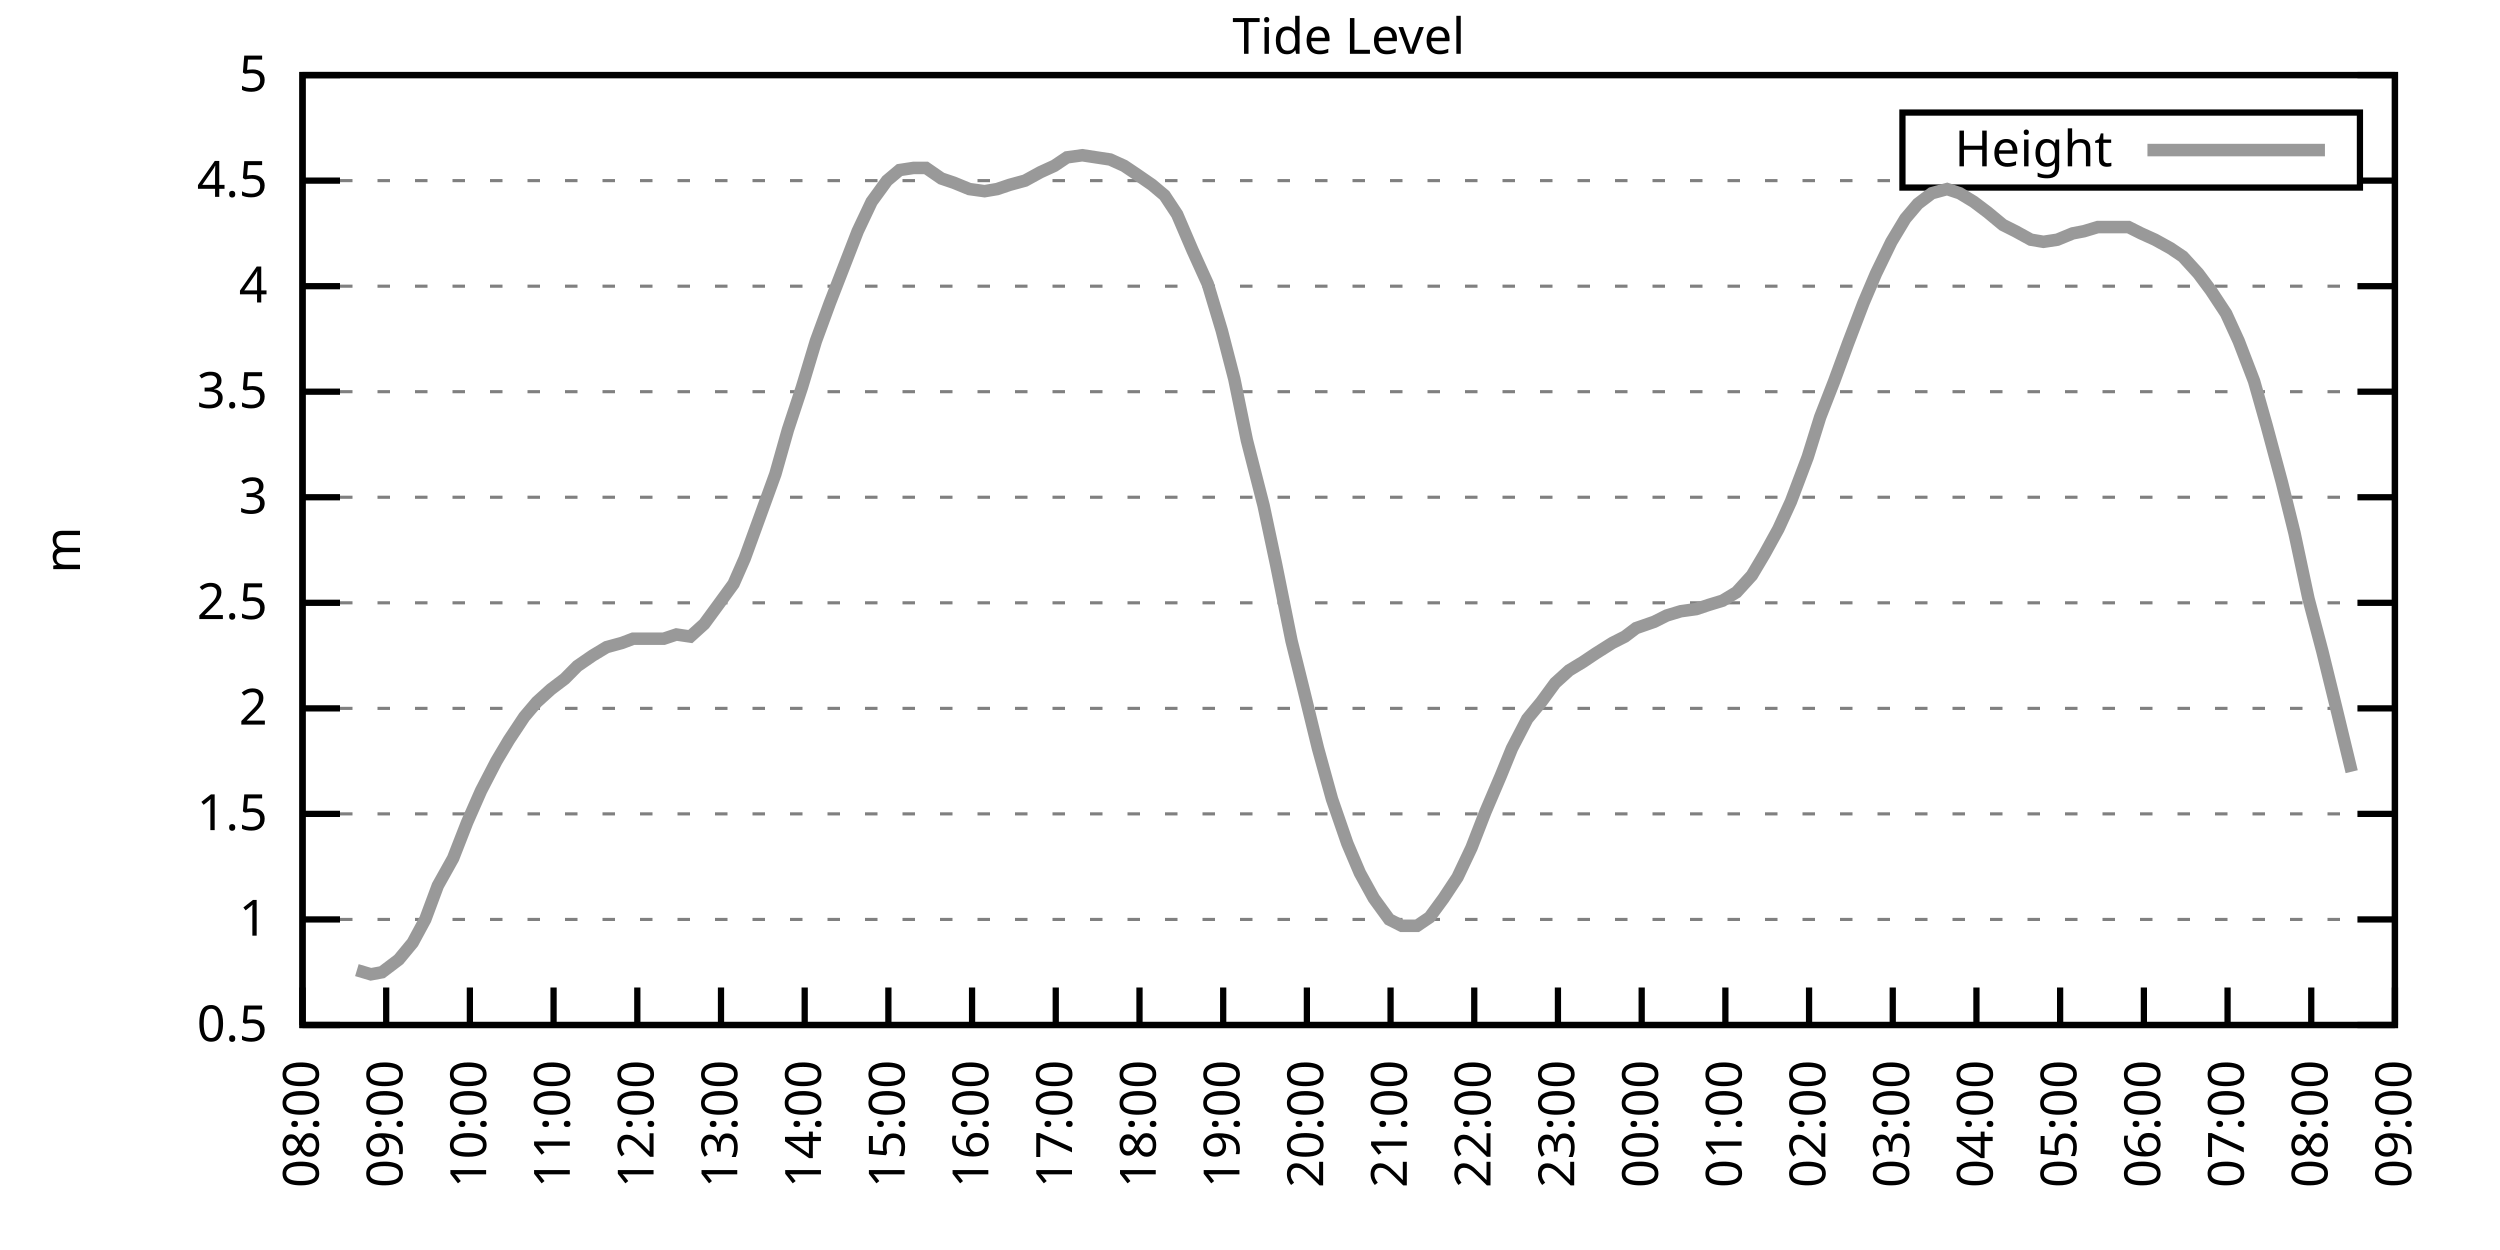
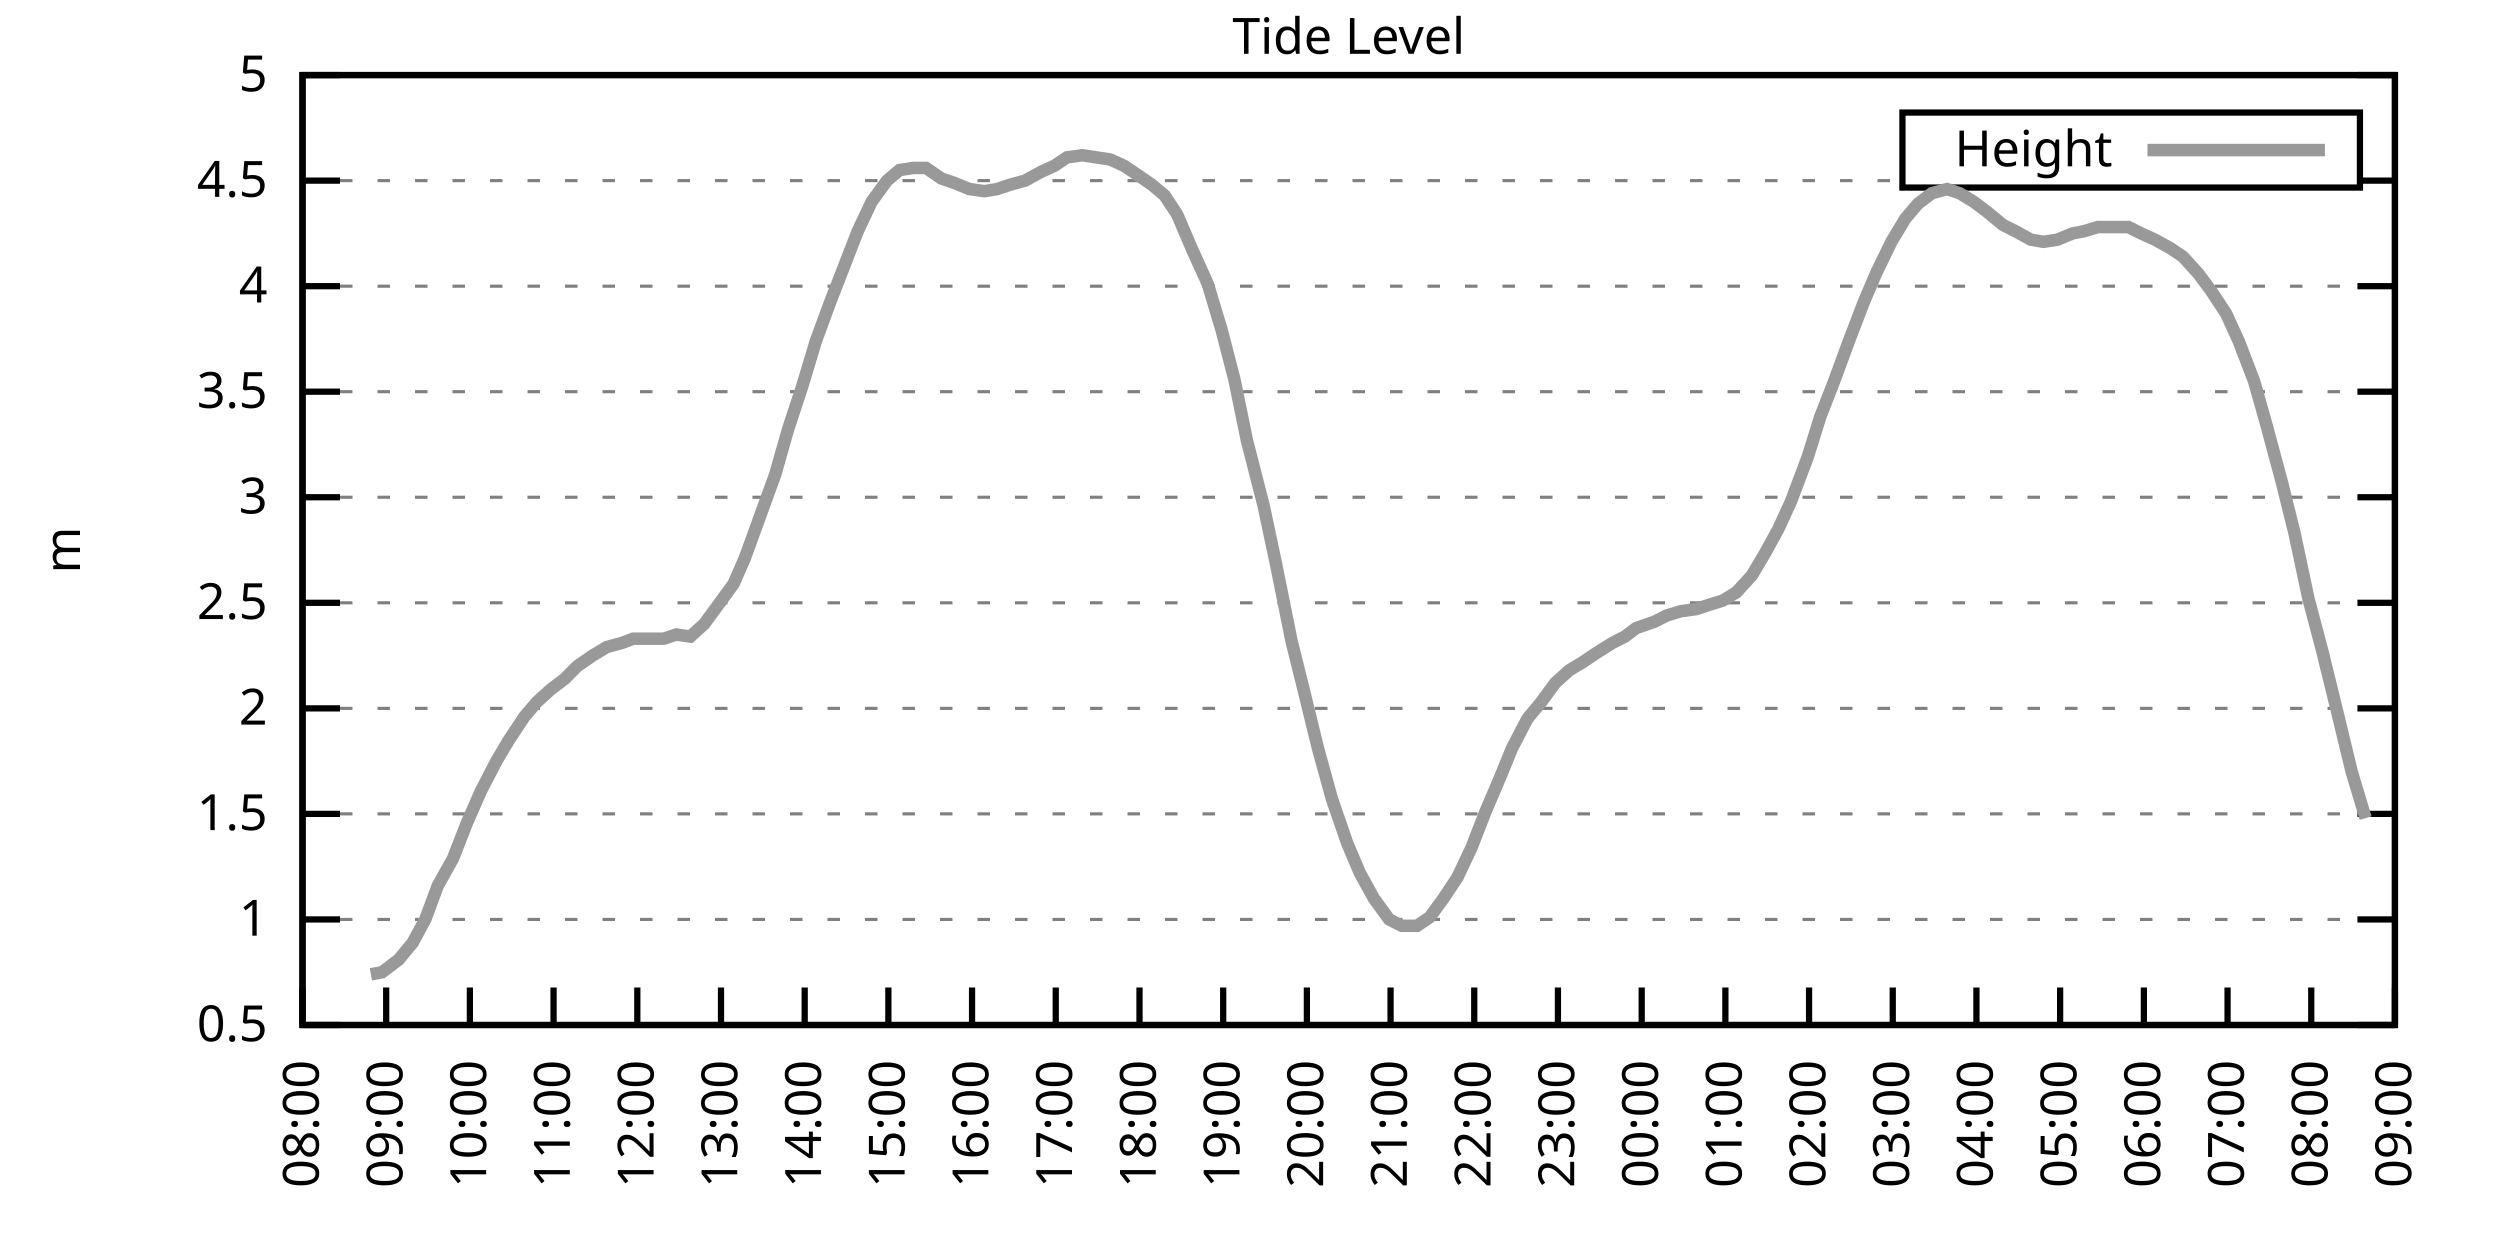
<svg xmlns="http://www.w3.org/2000/svg" xmlns:xlink="http://www.w3.org/1999/xlink" width="400" height="200" viewBox="0 0 400 200">
  <g id="gnuplot_canvas">
    <rect x="0" y="0" width="400" height="200" fill="none" />
    <defs>
      <circle id="gpDot" r="0.5" stroke-width="0.5" stroke="currentColor" />
      <path id="gpPt0" stroke-width="0.333" stroke="currentColor" d="M-1,0 h2 M0,-1 v2" />
      <path id="gpPt1" stroke-width="0.333" stroke="currentColor" d="M-1,-1 L1,1 M1,-1 L-1,1" />
      <path id="gpPt2" stroke-width="0.333" stroke="currentColor" d="M-1,0 L1,0 M0,-1 L0,1 M-1,-1 L1,1 M-1,1 L1,-1" />
      <rect id="gpPt3" stroke-width="0.333" stroke="currentColor" x="-1" y="-1" width="2" height="2" />
      <rect id="gpPt4" stroke-width="0.333" stroke="currentColor" fill="currentColor" x="-1" y="-1" width="2" height="2" />
      <circle id="gpPt5" stroke-width="0.333" stroke="currentColor" cx="0" cy="0" r="1" />
      <use xlink:href="#gpPt5" id="gpPt6" fill="currentColor" stroke="none" />
      <path id="gpPt7" stroke-width="0.333" stroke="currentColor" d="M0,-1.33 L-1.33,0.67 L1.33,0.67 z" />
      <use xlink:href="#gpPt7" id="gpPt8" fill="currentColor" stroke="none" />
      <use xlink:href="#gpPt7" id="gpPt9" stroke="currentColor" transform="rotate(180)" />
      <use xlink:href="#gpPt9" id="gpPt10" fill="currentColor" stroke="none" />
      <use xlink:href="#gpPt3" id="gpPt11" stroke="currentColor" transform="rotate(45)" />
      <use xlink:href="#gpPt11" id="gpPt12" fill="currentColor" stroke="none" />
      <path id="gpPt13" stroke-width="0.333" stroke="currentColor" d="M0,1.330 L1.265,0.411 L0.782,-1.067 L-0.782,-1.076 L-1.265,0.411 z" />
      <use xlink:href="#gpPt13" id="gpPt14" fill="currentColor" stroke="none" />
      <filter id="textbox" filterUnits="objectBoundingBox" x="0" y="0" height="1" width="1">
        <feFlood flood-color="white" flood-opacity="1" result="bgnd" />
        <feComposite in="SourceGraphic" in2="bgnd" operator="atop" />
      </filter>
      <filter id="greybox" filterUnits="objectBoundingBox" x="0" y="0" height="1" width="1">
        <feFlood flood-color="lightgrey" flood-opacity="1" result="grey" />
        <feComposite in="SourceGraphic" in2="grey" operator="atop" />
      </filter>
    </defs>
    <g fill="none" color="white" stroke="currentColor" stroke-width="1.00" stroke-linecap="butt" stroke-linejoin="miter">
</g>
    <g fill="none" color="black" stroke="currentColor" stroke-width="1.00" stroke-linecap="butt" stroke-linejoin="miter">
      <g stroke="none" shape-rendering="crispEdges">
        <polygon fill="rgb(255, 255, 255)" points="48.40,164.00 383.18,164.00 383.18,12.02 48.40,12.02 " />
      </g>
    </g>
    <g fill="none" color="black" stroke="currentColor" stroke-width="1.00" stroke-linecap="butt" stroke-linejoin="miter">
</g>
    <g fill="none" color="black" stroke="black" stroke-width="0.50" stroke-linecap="butt" stroke-linejoin="miter">
</g>
    <g fill="none" color="gray" stroke="currentColor" stroke-width="0.50" stroke-linecap="butt" stroke-linejoin="miter">
      <path stroke="gray" stroke-dasharray="2,4" class="gridline" d="M48.40,164.00 L383.19,164.00  " />
    </g>
    <g fill="none" color="gray" stroke="gray" stroke-width="1.00" stroke-linecap="butt" stroke-linejoin="miter">
</g>
    <g fill="none" color="black" stroke="currentColor" stroke-width="1.00" stroke-linecap="butt" stroke-linejoin="miter">
      <path stroke="black" d="M48.40,164.00 L54.40,164.00 M383.19,164.00 L377.19,164.00  " />
      <g transform="translate(42.80,166.60)" stroke="none" fill="black" font-family="Sans" font-size="8.00" text-anchor="end">
        <text>
          <tspan font-family="Sans"> 0.5</tspan>
        </text>
      </g>
    </g>
    <g fill="none" color="black" stroke="currentColor" stroke-width="1.00" stroke-linecap="butt" stroke-linejoin="miter">
</g>
    <g fill="none" color="black" stroke="black" stroke-width="0.50" stroke-linecap="butt" stroke-linejoin="miter">
</g>
    <g fill="none" color="gray" stroke="currentColor" stroke-width="0.50" stroke-linecap="butt" stroke-linejoin="miter">
      <path stroke="gray" stroke-dasharray="2,4" class="gridline" d="M48.40,147.11 L383.19,147.11  " />
    </g>
    <g fill="none" color="gray" stroke="gray" stroke-width="1.00" stroke-linecap="butt" stroke-linejoin="miter">
</g>
    <g fill="none" color="black" stroke="currentColor" stroke-width="1.00" stroke-linecap="butt" stroke-linejoin="miter">
      <path stroke="black" d="M48.40,147.11 L54.40,147.11 M383.19,147.11 L377.19,147.11  " />
      <g transform="translate(42.80,149.71)" stroke="none" fill="black" font-family="Sans" font-size="8.00" text-anchor="end">
        <text>
          <tspan font-family="Sans"> 1</tspan>
        </text>
      </g>
    </g>
    <g fill="none" color="black" stroke="currentColor" stroke-width="1.00" stroke-linecap="butt" stroke-linejoin="miter">
</g>
    <g fill="none" color="black" stroke="black" stroke-width="0.50" stroke-linecap="butt" stroke-linejoin="miter">
</g>
    <g fill="none" color="gray" stroke="currentColor" stroke-width="0.50" stroke-linecap="butt" stroke-linejoin="miter">
      <path stroke="gray" stroke-dasharray="2,4" class="gridline" d="M48.40,130.22 L383.19,130.22  " />
    </g>
    <g fill="none" color="gray" stroke="gray" stroke-width="1.00" stroke-linecap="butt" stroke-linejoin="miter">
</g>
    <g fill="none" color="black" stroke="currentColor" stroke-width="1.00" stroke-linecap="butt" stroke-linejoin="miter">
      <path stroke="black" d="M48.40,130.22 L54.40,130.22 M383.19,130.22 L377.19,130.22  " />
      <g transform="translate(42.80,132.82)" stroke="none" fill="black" font-family="Sans" font-size="8.00" text-anchor="end">
        <text>
          <tspan font-family="Sans"> 1.5</tspan>
        </text>
      </g>
    </g>
    <g fill="none" color="black" stroke="currentColor" stroke-width="1.00" stroke-linecap="butt" stroke-linejoin="miter">
</g>
    <g fill="none" color="black" stroke="black" stroke-width="0.50" stroke-linecap="butt" stroke-linejoin="miter">
</g>
    <g fill="none" color="gray" stroke="currentColor" stroke-width="0.50" stroke-linecap="butt" stroke-linejoin="miter">
      <path stroke="gray" stroke-dasharray="2,4" class="gridline" d="M48.40,113.34 L383.19,113.34  " />
    </g>
    <g fill="none" color="gray" stroke="gray" stroke-width="1.00" stroke-linecap="butt" stroke-linejoin="miter">
</g>
    <g fill="none" color="black" stroke="currentColor" stroke-width="1.00" stroke-linecap="butt" stroke-linejoin="miter">
      <path stroke="black" d="M48.40,113.34 L54.40,113.34 M383.19,113.34 L377.19,113.34  " />
      <g transform="translate(42.80,115.94)" stroke="none" fill="black" font-family="Sans" font-size="8.00" text-anchor="end">
        <text>
          <tspan font-family="Sans"> 2</tspan>
        </text>
      </g>
    </g>
    <g fill="none" color="black" stroke="currentColor" stroke-width="1.00" stroke-linecap="butt" stroke-linejoin="miter">
</g>
    <g fill="none" color="black" stroke="black" stroke-width="0.50" stroke-linecap="butt" stroke-linejoin="miter">
</g>
    <g fill="none" color="gray" stroke="currentColor" stroke-width="0.50" stroke-linecap="butt" stroke-linejoin="miter">
      <path stroke="gray" stroke-dasharray="2,4" class="gridline" d="M48.40,96.45 L383.19,96.45  " />
    </g>
    <g fill="none" color="gray" stroke="gray" stroke-width="1.00" stroke-linecap="butt" stroke-linejoin="miter">
</g>
    <g fill="none" color="black" stroke="currentColor" stroke-width="1.00" stroke-linecap="butt" stroke-linejoin="miter">
      <path stroke="black" d="M48.40,96.45 L54.40,96.45 M383.19,96.45 L377.19,96.45  " />
      <g transform="translate(42.80,99.05)" stroke="none" fill="black" font-family="Sans" font-size="8.00" text-anchor="end">
        <text>
          <tspan font-family="Sans"> 2.5</tspan>
        </text>
      </g>
    </g>
    <g fill="none" color="black" stroke="currentColor" stroke-width="1.00" stroke-linecap="butt" stroke-linejoin="miter">
</g>
    <g fill="none" color="black" stroke="black" stroke-width="0.50" stroke-linecap="butt" stroke-linejoin="miter">
</g>
    <g fill="none" color="gray" stroke="currentColor" stroke-width="0.50" stroke-linecap="butt" stroke-linejoin="miter">
      <path stroke="gray" stroke-dasharray="2,4" class="gridline" d="M48.40,79.56 L383.19,79.56  " />
    </g>
    <g fill="none" color="gray" stroke="gray" stroke-width="1.00" stroke-linecap="butt" stroke-linejoin="miter">
</g>
    <g fill="none" color="black" stroke="currentColor" stroke-width="1.00" stroke-linecap="butt" stroke-linejoin="miter">
      <path stroke="black" d="M48.40,79.56 L54.40,79.56 M383.19,79.56 L377.19,79.56  " />
      <g transform="translate(42.80,82.16)" stroke="none" fill="black" font-family="Sans" font-size="8.00" text-anchor="end">
        <text>
          <tspan font-family="Sans"> 3</tspan>
        </text>
      </g>
    </g>
    <g fill="none" color="black" stroke="currentColor" stroke-width="1.00" stroke-linecap="butt" stroke-linejoin="miter">
</g>
    <g fill="none" color="black" stroke="black" stroke-width="0.50" stroke-linecap="butt" stroke-linejoin="miter">
</g>
    <g fill="none" color="gray" stroke="currentColor" stroke-width="0.50" stroke-linecap="butt" stroke-linejoin="miter">
      <path stroke="gray" stroke-dasharray="2,4" class="gridline" d="M48.40,62.67 L383.19,62.67  " />
    </g>
    <g fill="none" color="gray" stroke="gray" stroke-width="1.00" stroke-linecap="butt" stroke-linejoin="miter">
</g>
    <g fill="none" color="black" stroke="currentColor" stroke-width="1.00" stroke-linecap="butt" stroke-linejoin="miter">
      <path stroke="black" d="M48.40,62.67 L54.40,62.67 M383.19,62.67 L377.19,62.67  " />
      <g transform="translate(42.80,65.27)" stroke="none" fill="black" font-family="Sans" font-size="8.00" text-anchor="end">
        <text>
          <tspan font-family="Sans"> 3.5</tspan>
        </text>
      </g>
    </g>
    <g fill="none" color="black" stroke="currentColor" stroke-width="1.00" stroke-linecap="butt" stroke-linejoin="miter">
</g>
    <g fill="none" color="black" stroke="black" stroke-width="0.50" stroke-linecap="butt" stroke-linejoin="miter">
</g>
    <g fill="none" color="gray" stroke="currentColor" stroke-width="0.50" stroke-linecap="butt" stroke-linejoin="miter">
      <path stroke="gray" stroke-dasharray="2,4" class="gridline" d="M48.40,45.79 L383.19,45.79  " />
    </g>
    <g fill="none" color="gray" stroke="gray" stroke-width="1.00" stroke-linecap="butt" stroke-linejoin="miter">
</g>
    <g fill="none" color="black" stroke="currentColor" stroke-width="1.00" stroke-linecap="butt" stroke-linejoin="miter">
      <path stroke="black" d="M48.40,45.79 L54.40,45.79 M383.19,45.79 L377.19,45.79  " />
      <g transform="translate(42.80,48.39)" stroke="none" fill="black" font-family="Sans" font-size="8.00" text-anchor="end">
        <text>
          <tspan font-family="Sans"> 4</tspan>
        </text>
      </g>
    </g>
    <g fill="none" color="black" stroke="currentColor" stroke-width="1.00" stroke-linecap="butt" stroke-linejoin="miter">
</g>
    <g fill="none" color="black" stroke="black" stroke-width="0.50" stroke-linecap="butt" stroke-linejoin="miter">
</g>
    <g fill="none" color="gray" stroke="currentColor" stroke-width="0.50" stroke-linecap="butt" stroke-linejoin="miter">
      <path stroke="gray" stroke-dasharray="2,4" class="gridline" d="M48.40,28.90 L304.39,28.90 M377.59,28.90 L383.19,28.90  " />
    </g>
    <g fill="none" color="gray" stroke="gray" stroke-width="1.00" stroke-linecap="butt" stroke-linejoin="miter">
</g>
    <g fill="none" color="black" stroke="currentColor" stroke-width="1.00" stroke-linecap="butt" stroke-linejoin="miter">
      <path stroke="black" d="M48.40,28.90 L54.40,28.90 M383.19,28.90 L377.19,28.90  " />
      <g transform="translate(42.80,31.50)" stroke="none" fill="black" font-family="Sans" font-size="8.00" text-anchor="end">
        <text>
          <tspan font-family="Sans"> 4.5</tspan>
        </text>
      </g>
    </g>
    <g fill="none" color="black" stroke="currentColor" stroke-width="1.00" stroke-linecap="butt" stroke-linejoin="miter">
</g>
    <g fill="none" color="black" stroke="black" stroke-width="0.50" stroke-linecap="butt" stroke-linejoin="miter">
</g>
    <g fill="none" color="gray" stroke="currentColor" stroke-width="0.50" stroke-linecap="butt" stroke-linejoin="miter">
      <path stroke="gray" stroke-dasharray="2,4" class="gridline" d="M48.40,12.01 L383.19,12.01  " />
    </g>
    <g fill="none" color="gray" stroke="gray" stroke-width="1.00" stroke-linecap="butt" stroke-linejoin="miter">
</g>
    <g fill="none" color="black" stroke="currentColor" stroke-width="1.00" stroke-linecap="butt" stroke-linejoin="miter">
      <path stroke="black" d="M48.40,12.01 L54.40,12.01 M383.19,12.01 L377.19,12.01  " />
      <g transform="translate(42.80,14.61)" stroke="none" fill="black" font-family="Sans" font-size="8.00" text-anchor="end">
        <text>
          <tspan font-family="Sans"> 5</tspan>
        </text>
      </g>
    </g>
    <g fill="none" color="black" stroke="currentColor" stroke-width="1.00" stroke-linecap="butt" stroke-linejoin="miter">
      <path stroke="black" d="M48.40,164.00 L48.40,158.00  " />
      <g transform="translate(51.00,169.60) rotate(270.00)" stroke="none" fill="black" font-family="Sans" font-size="8.00" text-anchor="end">
        <text>
          <tspan font-family="Sans">08:00</tspan>
        </text>
      </g>
    </g>
    <g fill="none" color="black" stroke="currentColor" stroke-width="1.00" stroke-linecap="butt" stroke-linejoin="miter">
      <path stroke="black" d="M61.79,164.00 L61.79,158.00  " />
      <g transform="translate(64.39,169.60) rotate(270.00)" stroke="none" fill="black" font-family="Sans" font-size="8.00" text-anchor="end">
        <text>
          <tspan font-family="Sans">09:00</tspan>
        </text>
      </g>
    </g>
    <g fill="none" color="black" stroke="currentColor" stroke-width="1.00" stroke-linecap="butt" stroke-linejoin="miter">
      <path stroke="black" d="M75.18,164.00 L75.18,158.00  " />
      <g transform="translate(77.78,169.60) rotate(270.00)" stroke="none" fill="black" font-family="Sans" font-size="8.00" text-anchor="end">
        <text>
          <tspan font-family="Sans">10:00</tspan>
        </text>
      </g>
    </g>
    <g fill="none" color="black" stroke="currentColor" stroke-width="1.00" stroke-linecap="butt" stroke-linejoin="miter">
      <path stroke="black" d="M88.57,164.00 L88.57,158.00  " />
      <g transform="translate(91.17,169.60) rotate(270.00)" stroke="none" fill="black" font-family="Sans" font-size="8.00" text-anchor="end">
        <text>
          <tspan font-family="Sans">11:00</tspan>
        </text>
      </g>
    </g>
    <g fill="none" color="black" stroke="currentColor" stroke-width="1.00" stroke-linecap="butt" stroke-linejoin="miter">
      <path stroke="black" d="M101.97,164.00 L101.97,158.00  " />
      <g transform="translate(104.57,169.60) rotate(270.00)" stroke="none" fill="black" font-family="Sans" font-size="8.00" text-anchor="end">
        <text>
          <tspan font-family="Sans">12:00</tspan>
        </text>
      </g>
    </g>
    <g fill="none" color="black" stroke="currentColor" stroke-width="1.00" stroke-linecap="butt" stroke-linejoin="miter">
      <path stroke="black" d="M115.36,164.00 L115.36,158.00  " />
      <g transform="translate(117.96,169.60) rotate(270.00)" stroke="none" fill="black" font-family="Sans" font-size="8.00" text-anchor="end">
        <text>
          <tspan font-family="Sans">13:00</tspan>
        </text>
      </g>
    </g>
    <g fill="none" color="black" stroke="currentColor" stroke-width="1.00" stroke-linecap="butt" stroke-linejoin="miter">
      <path stroke="black" d="M128.75,164.00 L128.75,158.00  " />
      <g transform="translate(131.35,169.60) rotate(270.00)" stroke="none" fill="black" font-family="Sans" font-size="8.00" text-anchor="end">
        <text>
          <tspan font-family="Sans">14:00</tspan>
        </text>
      </g>
    </g>
    <g fill="none" color="black" stroke="currentColor" stroke-width="1.00" stroke-linecap="butt" stroke-linejoin="miter">
      <path stroke="black" d="M142.14,164.00 L142.14,158.00  " />
      <g transform="translate(144.74,169.60) rotate(270.00)" stroke="none" fill="black" font-family="Sans" font-size="8.00" text-anchor="end">
        <text>
          <tspan font-family="Sans">15:00</tspan>
        </text>
      </g>
    </g>
    <g fill="none" color="black" stroke="currentColor" stroke-width="1.00" stroke-linecap="butt" stroke-linejoin="miter">
      <path stroke="black" d="M155.53,164.00 L155.53,158.00  " />
      <g transform="translate(158.13,169.60) rotate(270.00)" stroke="none" fill="black" font-family="Sans" font-size="8.00" text-anchor="end">
        <text>
          <tspan font-family="Sans">16:00</tspan>
        </text>
      </g>
    </g>
    <g fill="none" color="black" stroke="currentColor" stroke-width="1.00" stroke-linecap="butt" stroke-linejoin="miter">
      <path stroke="black" d="M168.92,164.00 L168.92,158.00  " />
      <g transform="translate(171.52,169.60) rotate(270.00)" stroke="none" fill="black" font-family="Sans" font-size="8.00" text-anchor="end">
        <text>
          <tspan font-family="Sans">17:00</tspan>
        </text>
      </g>
    </g>
    <g fill="none" color="black" stroke="currentColor" stroke-width="1.00" stroke-linecap="butt" stroke-linejoin="miter">
      <path stroke="black" d="M182.32,164.00 L182.32,158.00  " />
      <g transform="translate(184.92,169.60) rotate(270.00)" stroke="none" fill="black" font-family="Sans" font-size="8.00" text-anchor="end">
        <text>
          <tspan font-family="Sans">18:00</tspan>
        </text>
      </g>
    </g>
    <g fill="none" color="black" stroke="currentColor" stroke-width="1.00" stroke-linecap="butt" stroke-linejoin="miter">
      <path stroke="black" d="M195.71,164.00 L195.71,158.00  " />
      <g transform="translate(198.31,169.60) rotate(270.00)" stroke="none" fill="black" font-family="Sans" font-size="8.00" text-anchor="end">
        <text>
          <tspan font-family="Sans">19:00</tspan>
        </text>
      </g>
    </g>
    <g fill="none" color="black" stroke="currentColor" stroke-width="1.00" stroke-linecap="butt" stroke-linejoin="miter">
      <path stroke="black" d="M209.10,164.00 L209.10,158.00  " />
      <g transform="translate(211.70,169.60) rotate(270.00)" stroke="none" fill="black" font-family="Sans" font-size="8.00" text-anchor="end">
        <text>
          <tspan font-family="Sans">20:00</tspan>
        </text>
      </g>
    </g>
    <g fill="none" color="black" stroke="currentColor" stroke-width="1.00" stroke-linecap="butt" stroke-linejoin="miter">
      <path stroke="black" d="M222.49,164.00 L222.49,158.00  " />
      <g transform="translate(225.09,169.60) rotate(270.00)" stroke="none" fill="black" font-family="Sans" font-size="8.00" text-anchor="end">
        <text>
          <tspan font-family="Sans">21:00</tspan>
        </text>
      </g>
    </g>
    <g fill="none" color="black" stroke="currentColor" stroke-width="1.00" stroke-linecap="butt" stroke-linejoin="miter">
      <path stroke="black" d="M235.88,164.00 L235.88,158.00  " />
      <g transform="translate(238.48,169.60) rotate(270.00)" stroke="none" fill="black" font-family="Sans" font-size="8.00" text-anchor="end">
        <text>
          <tspan font-family="Sans">22:00</tspan>
        </text>
      </g>
    </g>
    <g fill="none" color="black" stroke="currentColor" stroke-width="1.00" stroke-linecap="butt" stroke-linejoin="miter">
      <path stroke="black" d="M249.27,164.00 L249.27,158.00  " />
      <g transform="translate(251.87,169.60) rotate(270.00)" stroke="none" fill="black" font-family="Sans" font-size="8.00" text-anchor="end">
        <text>
          <tspan font-family="Sans">23:00</tspan>
        </text>
      </g>
    </g>
    <g fill="none" color="black" stroke="currentColor" stroke-width="1.00" stroke-linecap="butt" stroke-linejoin="miter">
      <path stroke="black" d="M262.67,164.00 L262.67,158.00  " />
      <g transform="translate(265.27,169.60) rotate(270.00)" stroke="none" fill="black" font-family="Sans" font-size="8.00" text-anchor="end">
        <text>
          <tspan font-family="Sans">00:00</tspan>
        </text>
      </g>
    </g>
    <g fill="none" color="black" stroke="currentColor" stroke-width="1.00" stroke-linecap="butt" stroke-linejoin="miter">
      <path stroke="black" d="M276.06,164.00 L276.06,158.00  " />
      <g transform="translate(278.66,169.60) rotate(270.00)" stroke="none" fill="black" font-family="Sans" font-size="8.00" text-anchor="end">
        <text>
          <tspan font-family="Sans">01:00</tspan>
        </text>
      </g>
    </g>
    <g fill="none" color="black" stroke="currentColor" stroke-width="1.00" stroke-linecap="butt" stroke-linejoin="miter">
      <path stroke="black" d="M289.45,164.00 L289.45,158.00  " />
      <g transform="translate(292.05,169.60) rotate(270.00)" stroke="none" fill="black" font-family="Sans" font-size="8.00" text-anchor="end">
        <text>
          <tspan font-family="Sans">02:00</tspan>
        </text>
      </g>
    </g>
    <g fill="none" color="black" stroke="currentColor" stroke-width="1.00" stroke-linecap="butt" stroke-linejoin="miter">
      <path stroke="black" d="M302.84,164.00 L302.84,158.00  " />
      <g transform="translate(305.44,169.60) rotate(270.00)" stroke="none" fill="black" font-family="Sans" font-size="8.00" text-anchor="end">
        <text>
          <tspan font-family="Sans">03:00</tspan>
        </text>
      </g>
    </g>
    <g fill="none" color="black" stroke="currentColor" stroke-width="1.00" stroke-linecap="butt" stroke-linejoin="miter">
      <path stroke="black" d="M316.23,164.00 L316.23,158.00  " />
      <g transform="translate(318.83,169.60) rotate(270.00)" stroke="none" fill="black" font-family="Sans" font-size="8.00" text-anchor="end">
        <text>
          <tspan font-family="Sans">04:00</tspan>
        </text>
      </g>
    </g>
    <g fill="none" color="black" stroke="currentColor" stroke-width="1.00" stroke-linecap="butt" stroke-linejoin="miter">
      <path stroke="black" d="M329.62,164.00 L329.62,158.00  " />
      <g transform="translate(332.22,169.60) rotate(270.00)" stroke="none" fill="black" font-family="Sans" font-size="8.00" text-anchor="end">
        <text>
          <tspan font-family="Sans">05:00</tspan>
        </text>
      </g>
    </g>
    <g fill="none" color="black" stroke="currentColor" stroke-width="1.00" stroke-linecap="butt" stroke-linejoin="miter">
      <path stroke="black" d="M343.02,164.00 L343.02,158.00  " />
      <g transform="translate(345.62,169.60) rotate(270.00)" stroke="none" fill="black" font-family="Sans" font-size="8.00" text-anchor="end">
        <text>
          <tspan font-family="Sans">06:00</tspan>
        </text>
      </g>
    </g>
    <g fill="none" color="black" stroke="currentColor" stroke-width="1.00" stroke-linecap="butt" stroke-linejoin="miter">
      <path stroke="black" d="M356.41,164.00 L356.41,158.00  " />
      <g transform="translate(359.01,169.60) rotate(270.00)" stroke="none" fill="black" font-family="Sans" font-size="8.00" text-anchor="end">
        <text>
          <tspan font-family="Sans">07:00</tspan>
        </text>
      </g>
    </g>
    <g fill="none" color="black" stroke="currentColor" stroke-width="1.00" stroke-linecap="butt" stroke-linejoin="miter">
      <path stroke="black" d="M369.80,164.00 L369.80,158.00  " />
      <g transform="translate(372.40,169.60) rotate(270.00)" stroke="none" fill="black" font-family="Sans" font-size="8.00" text-anchor="end">
        <text>
          <tspan font-family="Sans">08:00</tspan>
        </text>
      </g>
    </g>
    <g fill="none" color="black" stroke="currentColor" stroke-width="1.00" stroke-linecap="butt" stroke-linejoin="miter">
      <path stroke="black" d="M383.19,164.00 L383.19,158.00  " />
      <g transform="translate(385.79,169.60) rotate(270.00)" stroke="none" fill="black" font-family="Sans" font-size="8.00" text-anchor="end">
        <text>
          <tspan font-family="Sans">09:00</tspan>
        </text>
      </g>
    </g>
    <g fill="none" color="black" stroke="currentColor" stroke-width="1.00" stroke-linecap="butt" stroke-linejoin="miter">
</g>
    <g fill="none" color="black" stroke="currentColor" stroke-width="1.00" stroke-linecap="butt" stroke-linejoin="miter">
      <path stroke="black" d="M48.40,12.01 L48.40,164.00 L383.19,164.00 L383.19,12.01 L48.40,12.01 Z  " />
    </g>
    <g fill="none" color="black" stroke="currentColor" stroke-width="1.00" stroke-linecap="butt" stroke-linejoin="miter">
</g>
    <g fill="none" color="black" stroke="currentColor" stroke-width="1.00" stroke-linecap="butt" stroke-linejoin="miter">
      <path stroke="black" d="M304.39,30.01 L304.39,18.01 L377.59,18.01 L377.59,30.01 L304.39,30.01 Z  " />
    </g>
    <g id="Tide_level_plot_1">
      <g fill="none" color="white" stroke="black" stroke-width="2.00" stroke-linecap="butt" stroke-linejoin="miter">
</g>
      <g fill="none" color="black" stroke="currentColor" stroke-width="2.00" stroke-linecap="butt" stroke-linejoin="miter">
        <g transform="translate(337.99,26.61)" stroke="none" fill="black" font-family="Sans" font-size="8.00" text-anchor="end">
          <text>
            <tspan font-family="Sans">Height</tspan>
          </text>
        </g>
      </g>
      <g fill="none" color="black" stroke="currentColor" stroke-width="2.00" stroke-linecap="butt" stroke-linejoin="miter">
-         <path stroke="rgb(153, 153, 153)" d="M343.59,24.01 L371.99,24.01 M57.10,155.22 L59.34,155.89 L61.12,155.56 L63.80,153.53 L66.03,150.83 L68.04,147.11   L70.05,141.71 L72.50,137.32 L74.74,131.58 L76.97,126.51 L79.42,121.78 L81.43,118.40 L83.89,114.69 L85.90,112.32   L88.13,110.30 L90.36,108.61 L92.37,106.58 L94.82,104.89 L97.06,103.54 L99.51,102.87 L101.30,102.19 L103.98,102.19   L106.21,102.19 L108.22,101.52 L110.45,101.85 L112.68,99.83 L114.91,96.79 L117.37,93.41 L119.15,89.36 L121.61,82.60   L124.06,75.85 L126.07,68.75 L128.30,62.00 L130.54,54.57 L132.77,48.49 L135.00,42.75 L137.23,37.00 L139.46,32.28   L141.92,28.90 L143.93,27.21 L146.16,26.87 L148.17,26.87 L150.62,28.56 L152.63,29.24 L155.09,30.25 L157.54,30.59   L159.55,30.25 L161.56,29.57 L164.01,28.90 L166.47,27.55 L168.70,26.53 L170.71,25.18 L173.17,24.84 L175.40,25.18   L177.63,25.52 L179.86,26.53 L181.87,27.88 L184.32,29.57 L186.33,31.26 L188.34,34.30 L190.80,40.04 L193.25,45.45   L195.48,52.88 L197.49,60.65 L199.50,70.44 L202.18,80.91 L204.19,90.37 L206.64,102.53 L208.65,110.63 L210.88,119.75   L213.12,127.86 L215.57,134.95 L217.58,139.68 L219.81,143.73 L222.27,147.11 L224.28,148.13 L226.73,148.13 L228.74,146.77   L230.97,143.73 L233.20,140.36 L235.44,135.63 L237.67,129.89 L240.12,124.14 L241.91,119.75 L244.36,115.03 L246.60,112.32   L248.83,109.28 L251.06,107.26 L253.29,105.91 L255.30,104.56 L257.98,102.87 L259.99,101.85 L261.77,100.50 L264.67,99.49   L266.68,98.48 L268.92,97.80 L271.37,97.46 L273.38,96.79 L275.61,96.11 L277.84,94.76 L280.30,92.06 L282.31,88.68   L284.54,84.63 L286.55,80.24 L289.23,73.14 L291.23,66.73 L293.47,60.98 L295.70,54.90 L298.15,48.49 L300.16,43.76   L302.62,38.69 L304.85,34.98 L306.86,32.61 L309.09,30.92 L311.54,30.25 L313.55,30.92 L315.79,32.28 L318.02,33.96   L320.47,35.99 L322.48,37.00 L324.94,38.35 L326.95,38.69 L329.18,38.35 L331.63,37.34 L333.42,37.00 L335.65,36.33   L338.33,36.33 L340.56,36.33 L342.57,37.34 L344.80,38.35 L347.26,39.71 L349.26,41.06 L351.72,43.76 L353.73,46.46   L356.18,50.18 L358.19,54.57 L360.65,60.98 L362.66,68.08 L365.11,77.20 L367.12,85.30 L369.35,95.77 L371.58,104.22   L373.82,113.34 L376.27,123.47  " />
+         <path stroke="rgb(153, 153, 153)" d="M343.59,24.01 L371.99,24.01 M59.34,155.89 L61.12,155.56 L63.80,153.53 L66.03,150.83 L68.04,147.11 L70.05,141.71   L72.50,137.32 L74.74,131.58 L76.97,126.51 L79.42,121.78 L81.43,118.40 L83.89,114.69 L85.90,112.32 L88.13,110.30   L90.36,108.61 L92.37,106.58 L94.82,104.89 L97.06,103.54 L99.51,102.87 L101.30,102.19 L103.98,102.19 L106.21,102.19   L108.22,101.52 L110.45,101.85 L112.68,99.83 L114.91,96.79 L117.37,93.41 L119.15,89.36 L121.61,82.60 L124.06,75.85   L126.07,68.75 L128.30,62.00 L130.54,54.57 L132.77,48.49 L135.00,42.75 L137.23,37.00 L139.46,32.28 L141.92,28.90   L143.93,27.21 L146.16,26.87 L148.17,26.87 L150.62,28.56 L152.63,29.24 L155.09,30.25 L157.54,30.59 L159.55,30.25   L161.56,29.57 L164.01,28.90 L166.47,27.55 L168.70,26.53 L170.71,25.18 L173.17,24.84 L175.40,25.18 L177.63,25.52   L179.86,26.53 L181.87,27.88 L184.32,29.57 L186.33,31.26 L188.34,34.30 L190.80,40.04 L193.25,45.45 L195.48,52.88   L197.49,60.65 L199.50,70.44 L202.18,80.91 L204.19,90.37 L206.64,102.53 L208.65,110.63 L210.88,119.75 L213.12,127.86   L215.57,134.95 L217.58,139.68 L219.81,143.73 L222.27,147.11 L224.28,148.13 L226.73,148.13 L228.74,146.77 L230.97,143.73   L233.20,140.36 L235.44,135.63 L237.67,129.89 L240.12,124.14 L241.91,119.75 L244.36,115.03 L246.60,112.32 L248.83,109.28   L251.06,107.26 L253.29,105.91 L255.30,104.56 L257.98,102.87 L259.99,101.85 L261.77,100.50 L264.67,99.49 L266.68,98.48   L268.92,97.80 L271.37,97.46 L273.38,96.79 L275.61,96.11 L277.84,94.76 L280.30,92.06 L282.31,88.68 L284.54,84.63   L286.55,80.24 L289.23,73.14 L291.23,66.73 L293.47,60.98 L295.70,54.90 L298.15,48.49 L300.16,43.76 L302.62,38.69   L304.85,34.98 L306.86,32.61 L309.09,30.92 L311.54,30.25 L313.55,30.92 L315.79,32.28 L318.02,33.96 L320.47,35.99   L322.48,37.00 L324.94,38.35 L326.95,38.69 L329.18,38.35 L331.63,37.34 L333.42,37.00 L335.65,36.33 L338.33,36.33   L340.56,36.33 L342.57,37.34 L344.80,38.35 L347.26,39.71 L349.26,41.06 L351.72,43.76 L353.73,46.46 L356.18,50.18   L358.19,54.57 L360.65,60.98 L362.66,68.08 L365.11,77.20 L367.12,85.30 L369.35,95.77 L371.58,104.22 L373.82,113.34   L376.27,123.47 L378.50,130.90  " />
      </g>
    </g>
    <g fill="none" color="black" stroke="currentColor" stroke-width="2.00" stroke-linecap="butt" stroke-linejoin="miter">
</g>
    <g fill="none" color="black" stroke="black" stroke-width="1.00" stroke-linecap="butt" stroke-linejoin="miter">
</g>
    <g fill="none" color="black" stroke="currentColor" stroke-width="1.00" stroke-linecap="butt" stroke-linejoin="miter">
      <path stroke="black" d="M48.40,12.01 L48.40,164.00 L383.19,164.00 L383.19,12.01 L48.40,12.01 Z  " />
      <g transform="translate(12.80,88.01) rotate(270.00)" stroke="none" fill="black" font-family="Sans" font-size="8.00" text-anchor="middle">
        <text>
          <tspan font-family="Sans">m</tspan>
        </text>
      </g>
    </g>
    <g fill="none" color="black" stroke="currentColor" stroke-width="1.00" stroke-linecap="butt" stroke-linejoin="miter">
</g>
    <g fill="none" color="black" stroke="currentColor" stroke-width="1.00" stroke-linecap="butt" stroke-linejoin="miter">
      <g transform="translate(215.79,8.61)" stroke="none" fill="black" font-family="Sans" font-size="8.00" text-anchor="middle">
        <text>
          <tspan font-family="Sans">Tide Level</tspan>
        </text>
      </g>
    </g>
    <g fill="none" color="black" stroke="currentColor" stroke-width="1.00" stroke-linecap="butt" stroke-linejoin="miter">
</g>
  </g>
</svg>
